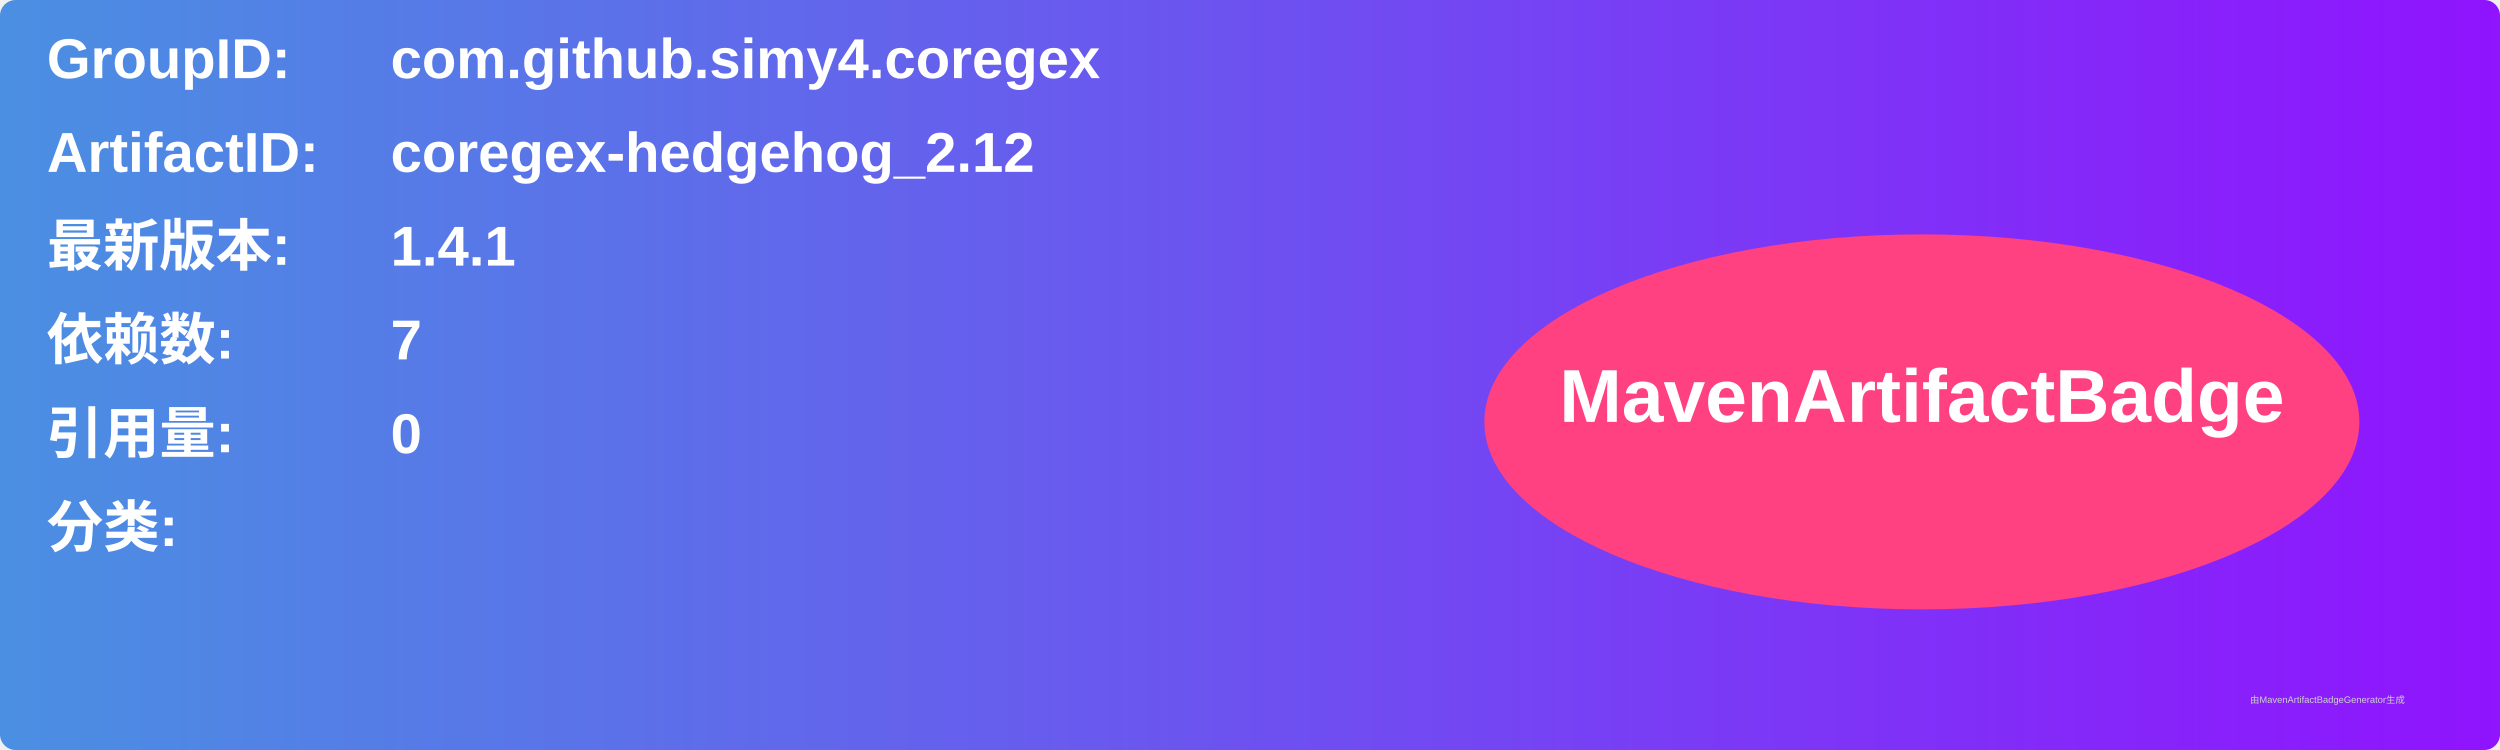
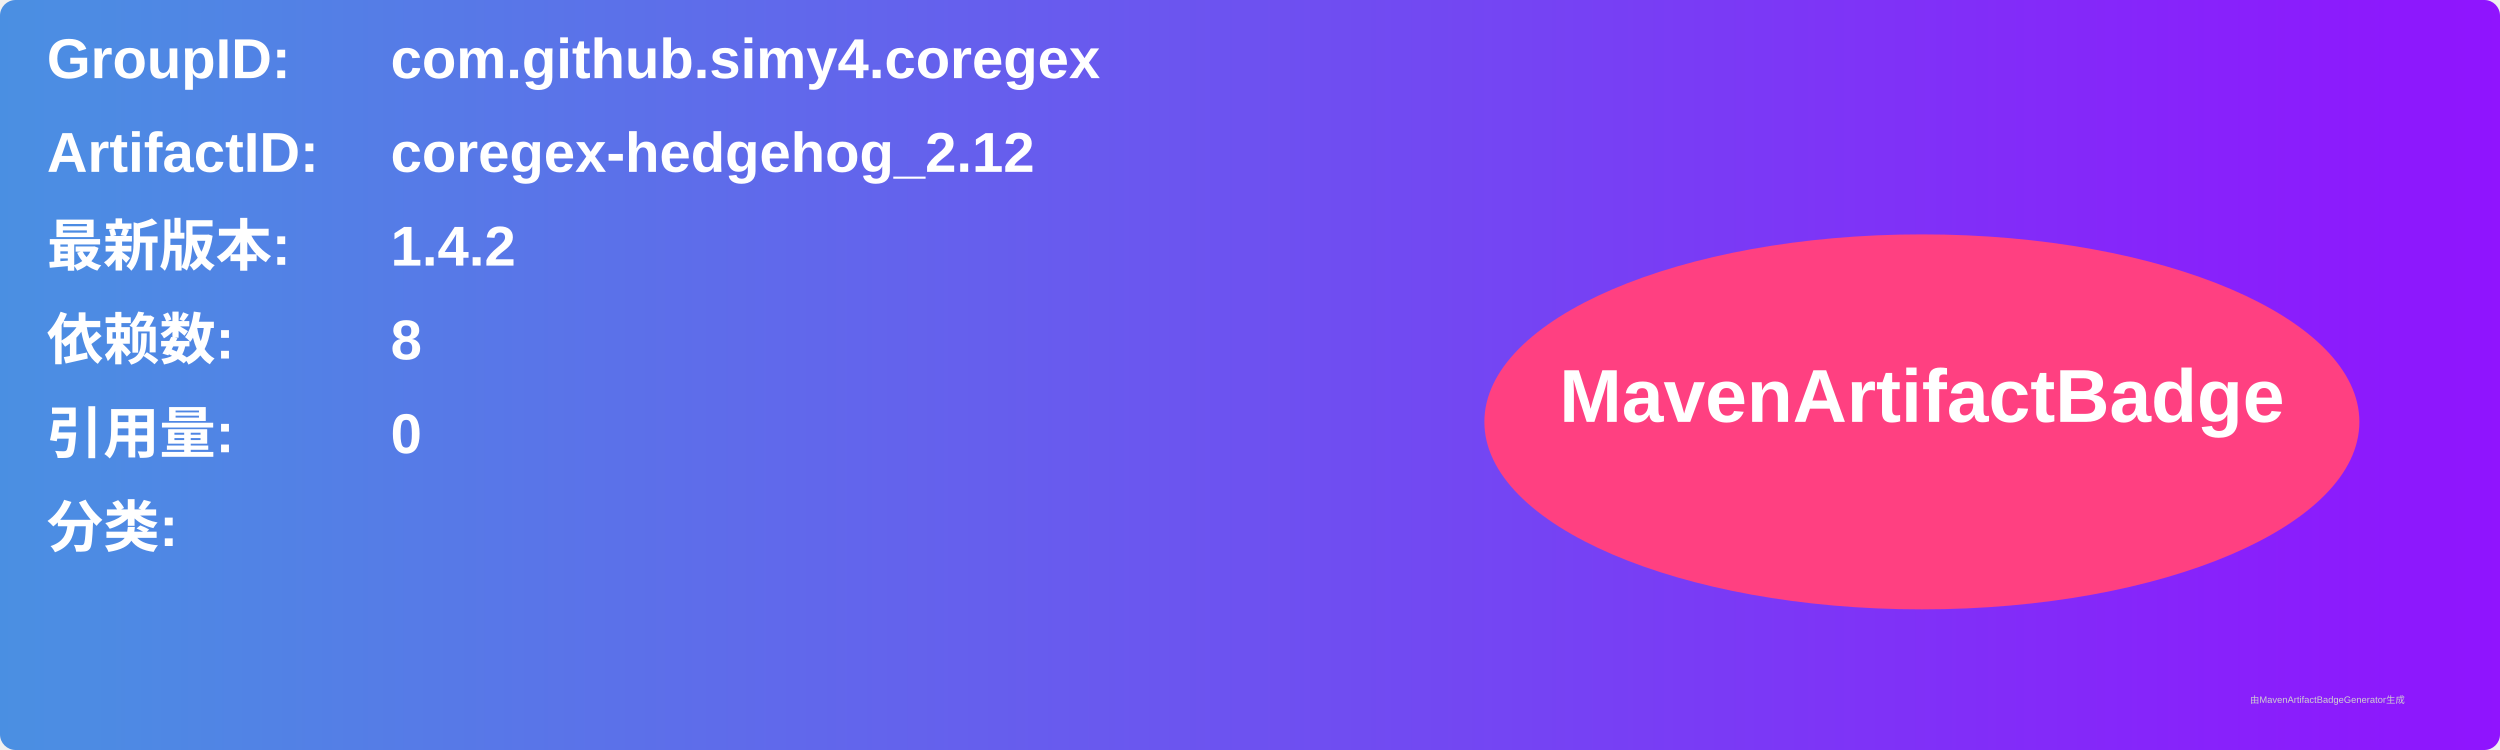
<svg xmlns="http://www.w3.org/2000/svg" width="800" height="240" viewBox="0 0 800 240">
  <linearGradient id="grad" x1="0%" y1="0%" x2="100%" y2="0%">
    <stop offset="0%" stop-color="#4a90e2" />
    <stop offset="100%" stop-color="#9013fe" />
  </linearGradient>
  <rect width="100%" height="100%" rx="5" ry="5" fill="url(#grad)" />
  <g transform="translate(15, 15)">
    <text x="0" y="10" font-family="Arial" font-size="18" fill="white" font-weight="bold" width="260">GroupID:</text>
    <text x="110" y="10" font-family="Arial" font-size="18" fill="white" font-weight="bold" width="460">com.github.simy4.coregex</text>
    <text x="0" y="40" font-family="Arial" font-size="18" fill="white" font-weight="bold" width="260">ArtifactID:</text>
    <text x="110" y="40" font-family="Arial" font-size="18" fill="white" font-weight="bold" width="460">coregex-hedgehog_2.12</text>
    <text x="0" y="70" font-family="Arial" font-size="18" fill="white" font-weight="bold">最新版本:</text>
    <text x="110" y="70" font-family="Arial" font-size="18" fill="white" font-weight="bold">
-       <tspan font-weight="bold">1.4.1</tspan>
+       <tspan font-weight="bold">1.4.2</tspan>
    </text>
    <text x="0" y="100" font-family="Arial" font-size="18" fill="white" font-weight="bold">依赖数: </text>
    <text x="110" y="100" font-family="Arial" font-size="18" fill="white">
-       <tspan font-weight="bold">7</tspan>
+       <tspan font-weight="bold">8</tspan>
    </text>
    <text x="0" y="130" font-family="Arial" font-size="18" fill="white" font-weight="bold">引用量: </text>
    <text x="110" y="130" font-family="Arial" font-size="18" fill="white">
      <tspan font-weight="bold">0</tspan>
    </text>
    <text x="0" y="160" font-family="Arial" font-size="18" fill="white" font-weight="bold">分类:</text>
    <text x="10" y="190" font-family="Arial" font-size="10" fill="white">
      <tspan font-weight="bold" />
    </text>
    <ellipse cx="600" cy="120" rx="140" ry="60" fill="#ff4081" />
    <text x="600" y="120" text-anchor="middle" font-family="Arial" font-size="24" fill="white" font-weight="bold">MavenArtifactBadge</text>
  </g>
  <text x="720" y="225" font-family="Arial" font-size="3" fill="#d0d0d0">由MavenArtifactBadgeGenerator生成</text>
</svg>
